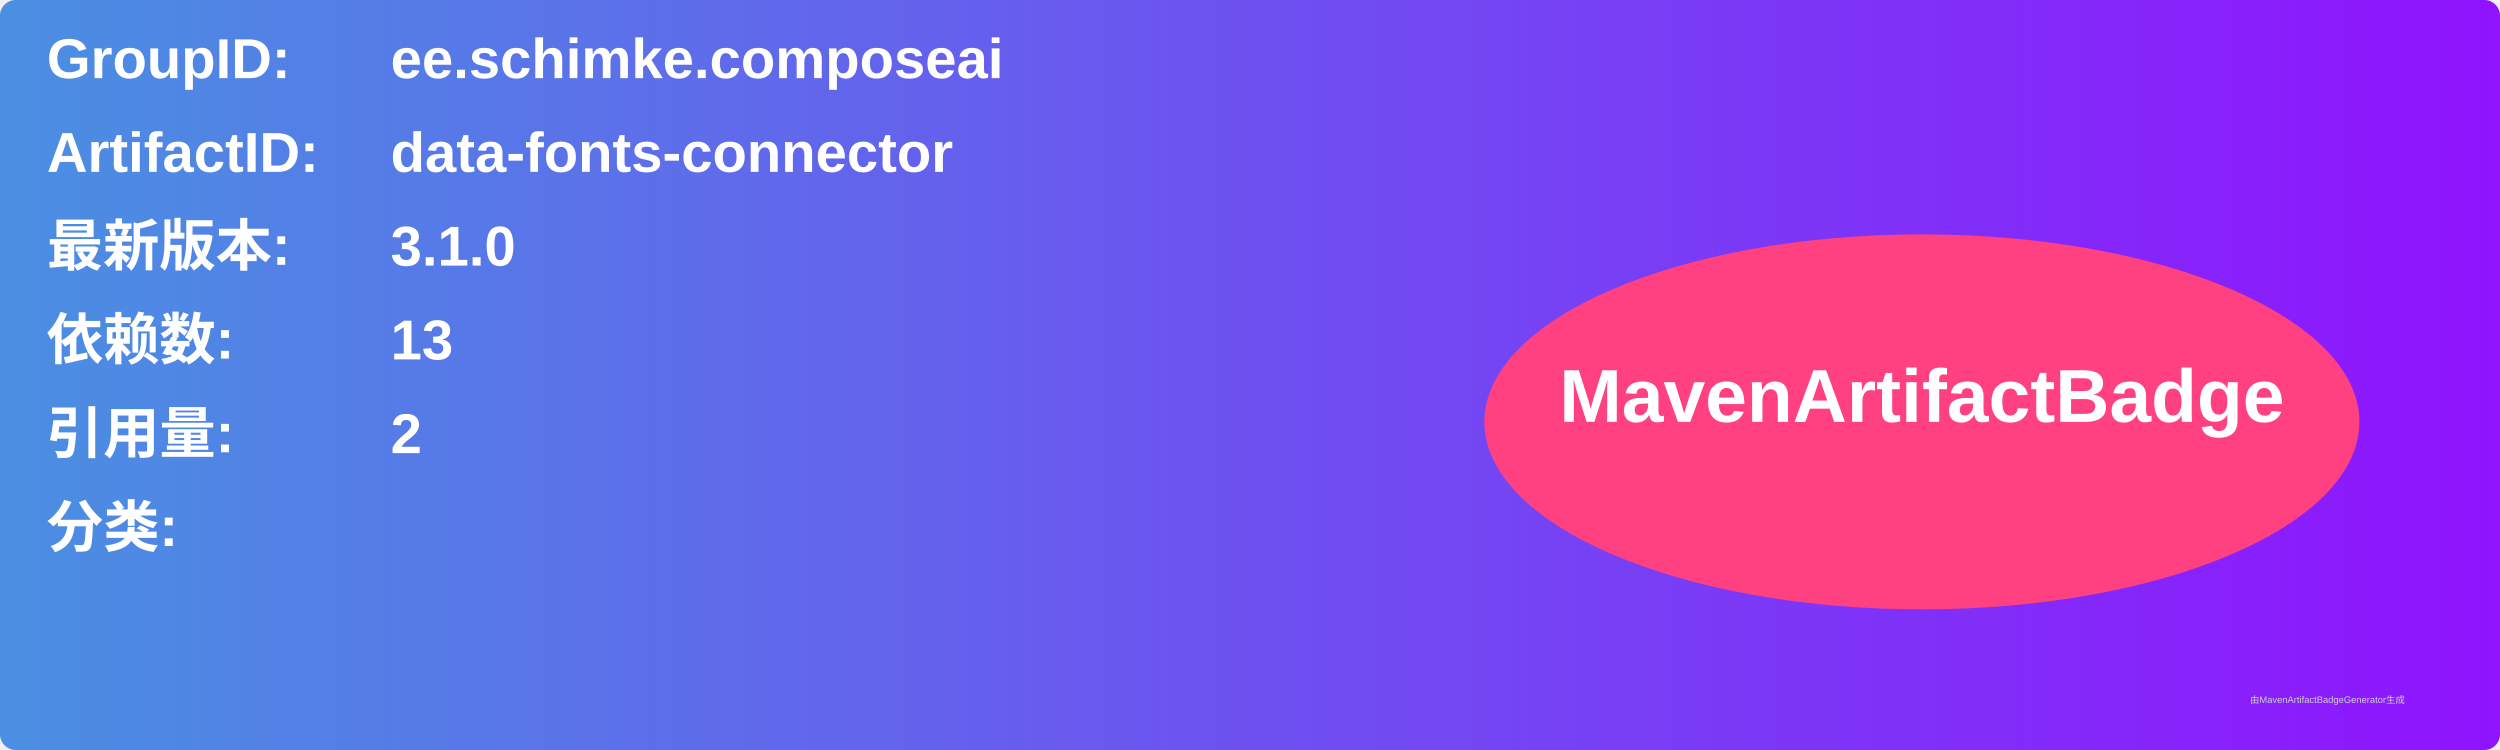
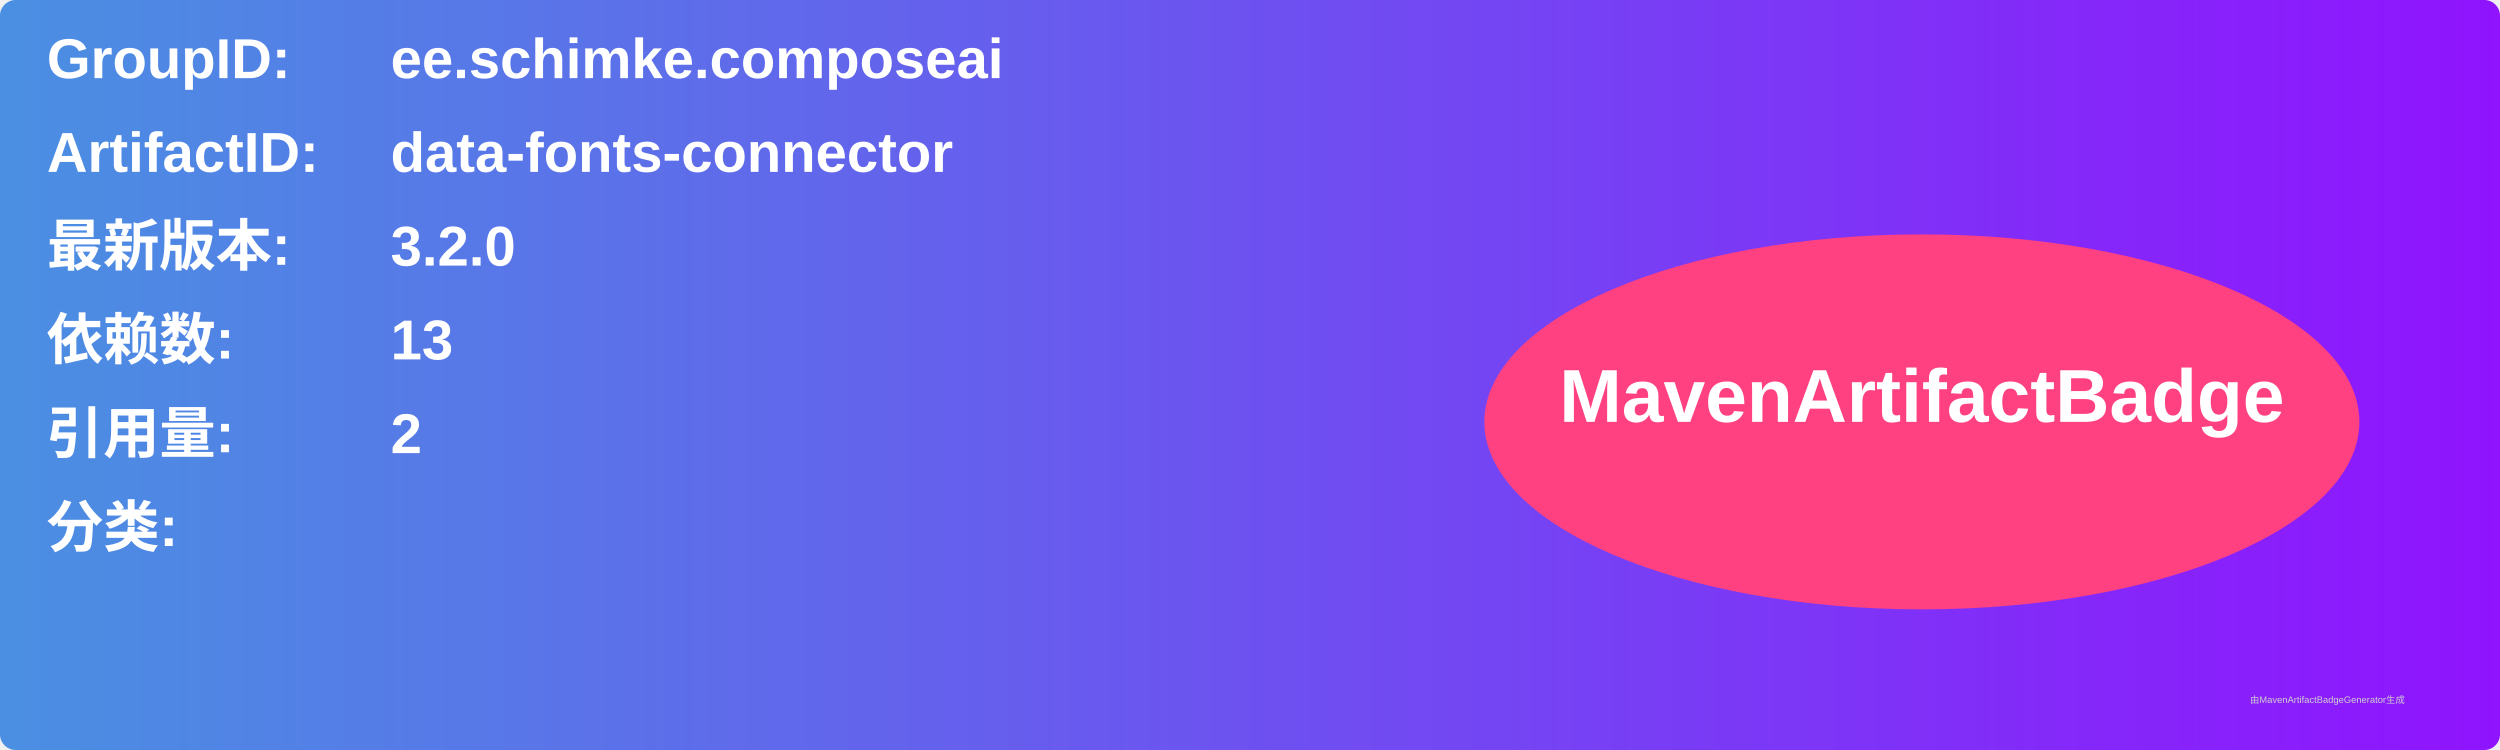
<svg xmlns="http://www.w3.org/2000/svg" width="800" height="240" viewBox="0 0 800 240">
  <linearGradient id="grad" x1="0%" y1="0%" x2="100%" y2="0%">
    <stop offset="0%" stop-color="#4a90e2" />
    <stop offset="100%" stop-color="#9013fe" />
  </linearGradient>
  <rect width="100%" height="100%" rx="5" ry="5" fill="url(#grad)" />
  <g transform="translate(15, 15)">
    <text x="0" y="10" font-family="Arial" font-size="18" fill="white" font-weight="bold" width="260">GroupID:</text>
    <text x="110" y="10" font-family="Arial" font-size="18" fill="white" font-weight="bold" width="460">ee.schimke.composeai</text>
    <text x="0" y="40" font-family="Arial" font-size="18" fill="white" font-weight="bold" width="260">ArtifactID:</text>
    <text x="110" y="40" font-family="Arial" font-size="18" fill="white" font-weight="bold" width="460">data-fonts-connector</text>
    <text x="0" y="70" font-family="Arial" font-size="18" fill="white" font-weight="bold">最新版本:</text>
    <text x="110" y="70" font-family="Arial" font-size="18" fill="white" font-weight="bold">
-       <tspan font-weight="bold">3.1.0</tspan>
+       <tspan font-weight="bold">3.2.0</tspan>
    </text>
    <text x="0" y="100" font-family="Arial" font-size="18" fill="white" font-weight="bold">依赖数: </text>
    <text x="110" y="100" font-family="Arial" font-size="18" fill="white">
      <tspan font-weight="bold">13</tspan>
    </text>
    <text x="0" y="130" font-family="Arial" font-size="18" fill="white" font-weight="bold">引用量: </text>
    <text x="110" y="130" font-family="Arial" font-size="18" fill="white">
      <tspan font-weight="bold">2</tspan>
    </text>
    <text x="0" y="160" font-family="Arial" font-size="18" fill="white" font-weight="bold">分类:</text>
    <text x="10" y="190" font-family="Arial" font-size="10" fill="white">
      <tspan font-weight="bold" />
    </text>
    <ellipse cx="600" cy="120" rx="140" ry="60" fill="#ff4081" />
    <text x="600" y="120" text-anchor="middle" font-family="Arial" font-size="24" fill="white" font-weight="bold">MavenArtifactBadge</text>
  </g>
  <text x="720" y="225" font-family="Arial" font-size="3" fill="#d0d0d0">由MavenArtifactBadgeGenerator生成</text>
</svg>
